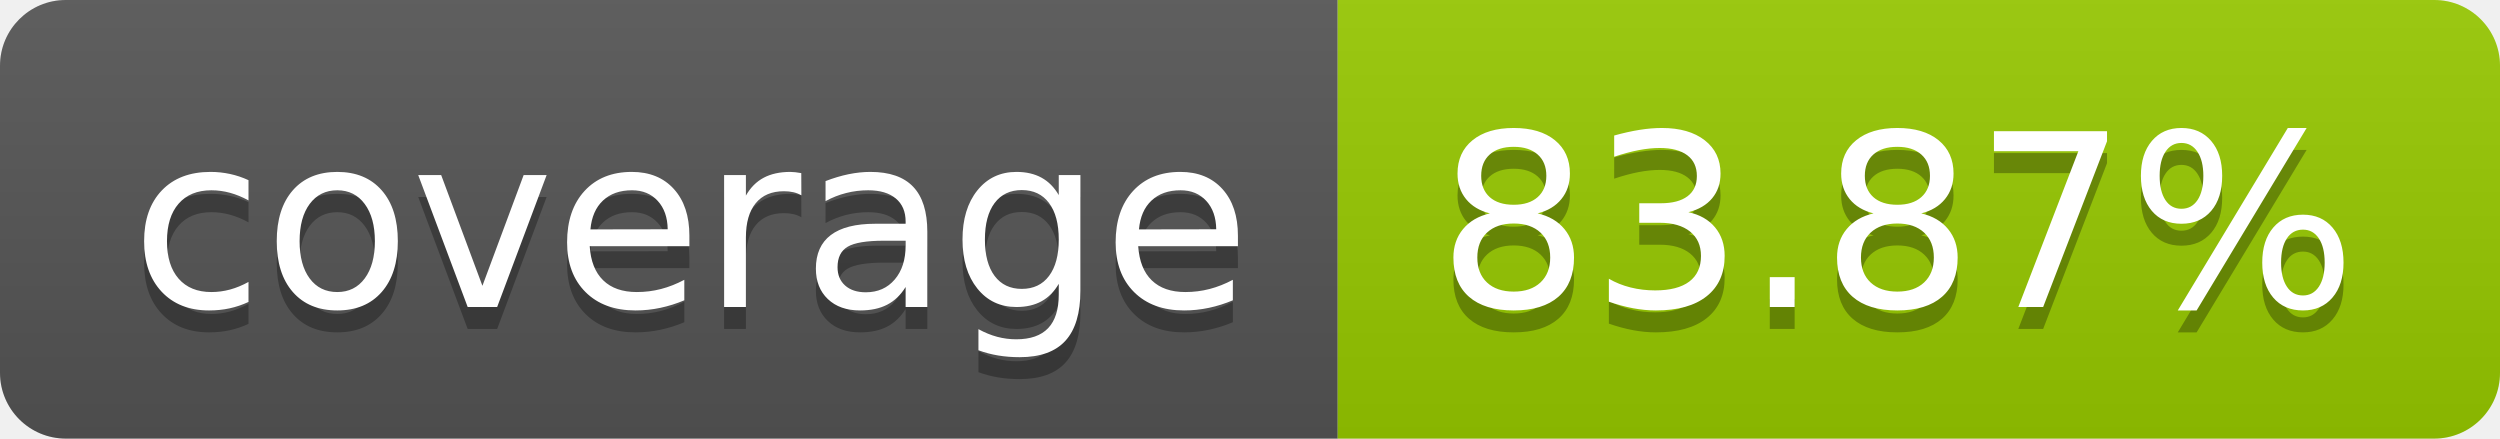
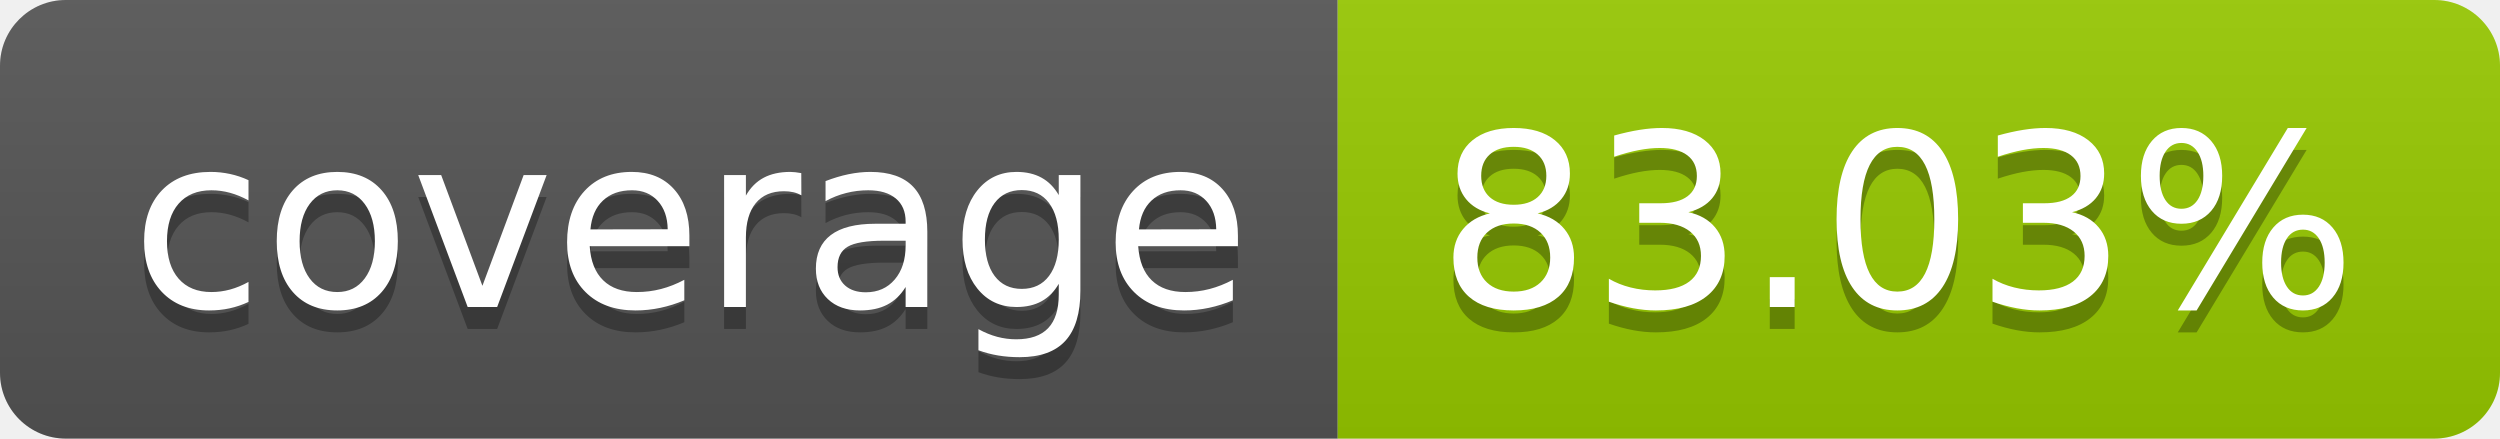
- <svg xmlns="http://www.w3.org/2000/svg" width="114" height="20" role="img" aria-label="coverage: 83.87%">
+ <svg xmlns="http://www.w3.org/2000/svg" width="114" height="20" role="img" aria-label="coverage: 83.03%">
  <linearGradient id="s" x2="0" y2="100%">
    <stop offset="0" stop-color="#bbb" stop-opacity=".1" />
    <stop offset="1" stop-opacity=".1" />
  </linearGradient>
  <clipPath id="r">
    <rect width="114" height="20" rx="3" fill="#fff" />
  </clipPath>
  <g clip-path="url(#r)">
    <rect width="61" height="20" fill="#555" />
    <rect x="61" width="53" height="20" fill="#97ca00" />
    <rect width="114" height="20" fill="url(#s)" />
  </g>
  <g fill="#fff" text-anchor="middle" font-family="Verdana,Geneva,DejaVu Sans,sans-serif" text-rendering="geometricPrecision" font-size="110">
    <text aria-hidden="true" x="315" y="150" fill="#010101" fill-opacity=".3" transform="scale(.1)" textLength="510">coverage</text>
    <text x="315" y="140" transform="scale(.1)" fill="#fff" textLength="510">coverage</text>
-     <text aria-hidden="true" x="865" y="150" fill="#010101" fill-opacity=".3" transform="scale(.1)" textLength="430">83.87%</text>
-     <text x="865" y="140" transform="scale(.1)" fill="#fff" textLength="430">83.87%</text>
+     <text aria-hidden="true" x="865" y="150" fill="#010101" fill-opacity=".3" transform="scale(.1)" textLength="430">83.03%</text>
+     <text x="865" y="140" transform="scale(.1)" fill="#fff" textLength="430">83.03%</text>
  </g>
</svg>
